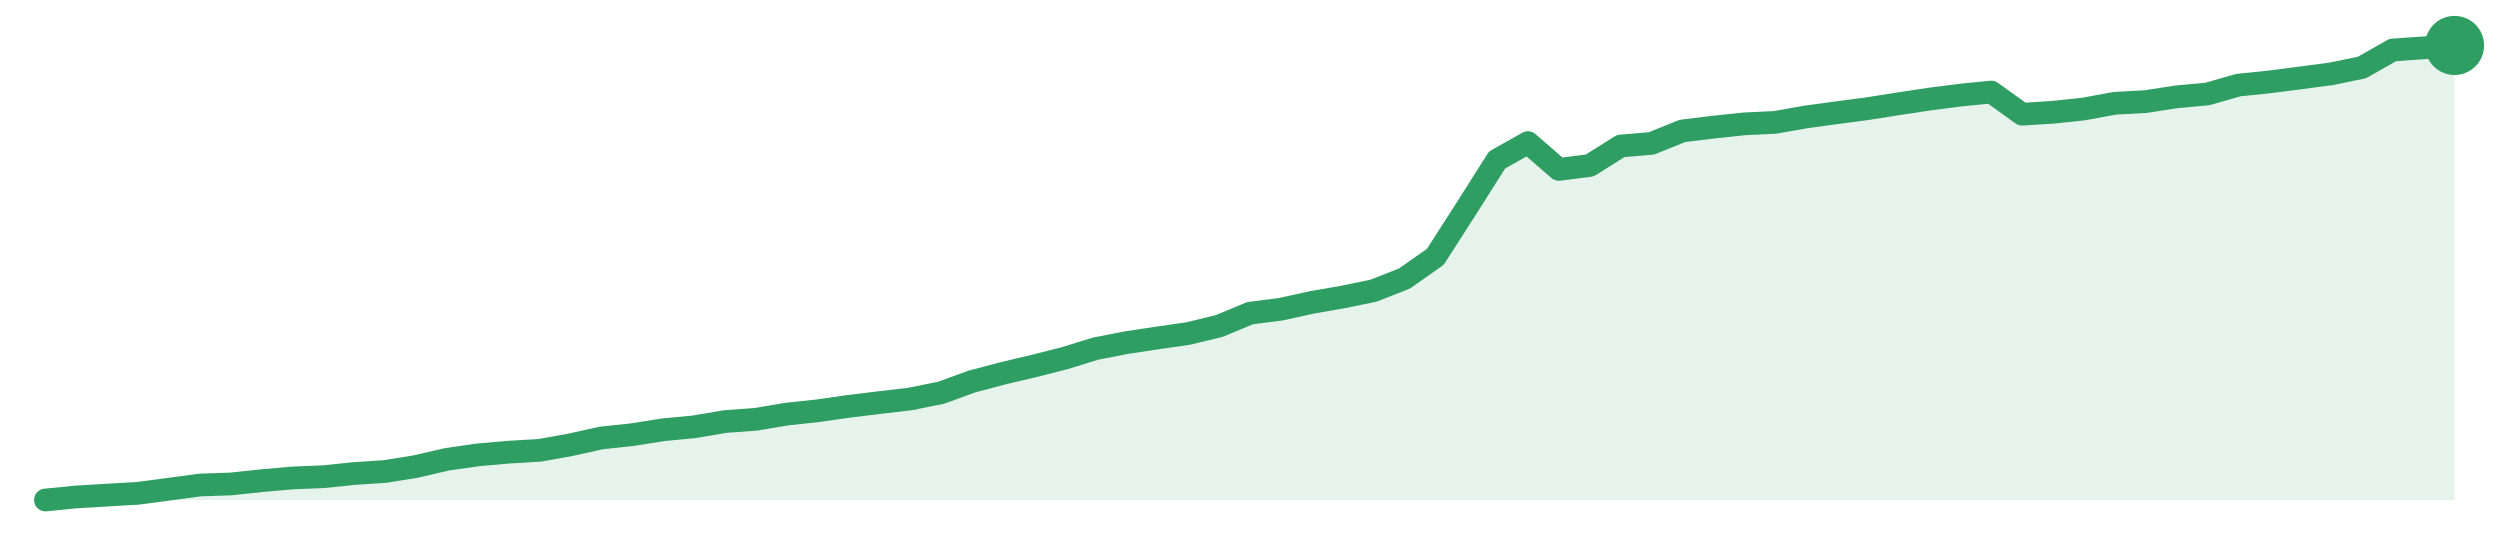
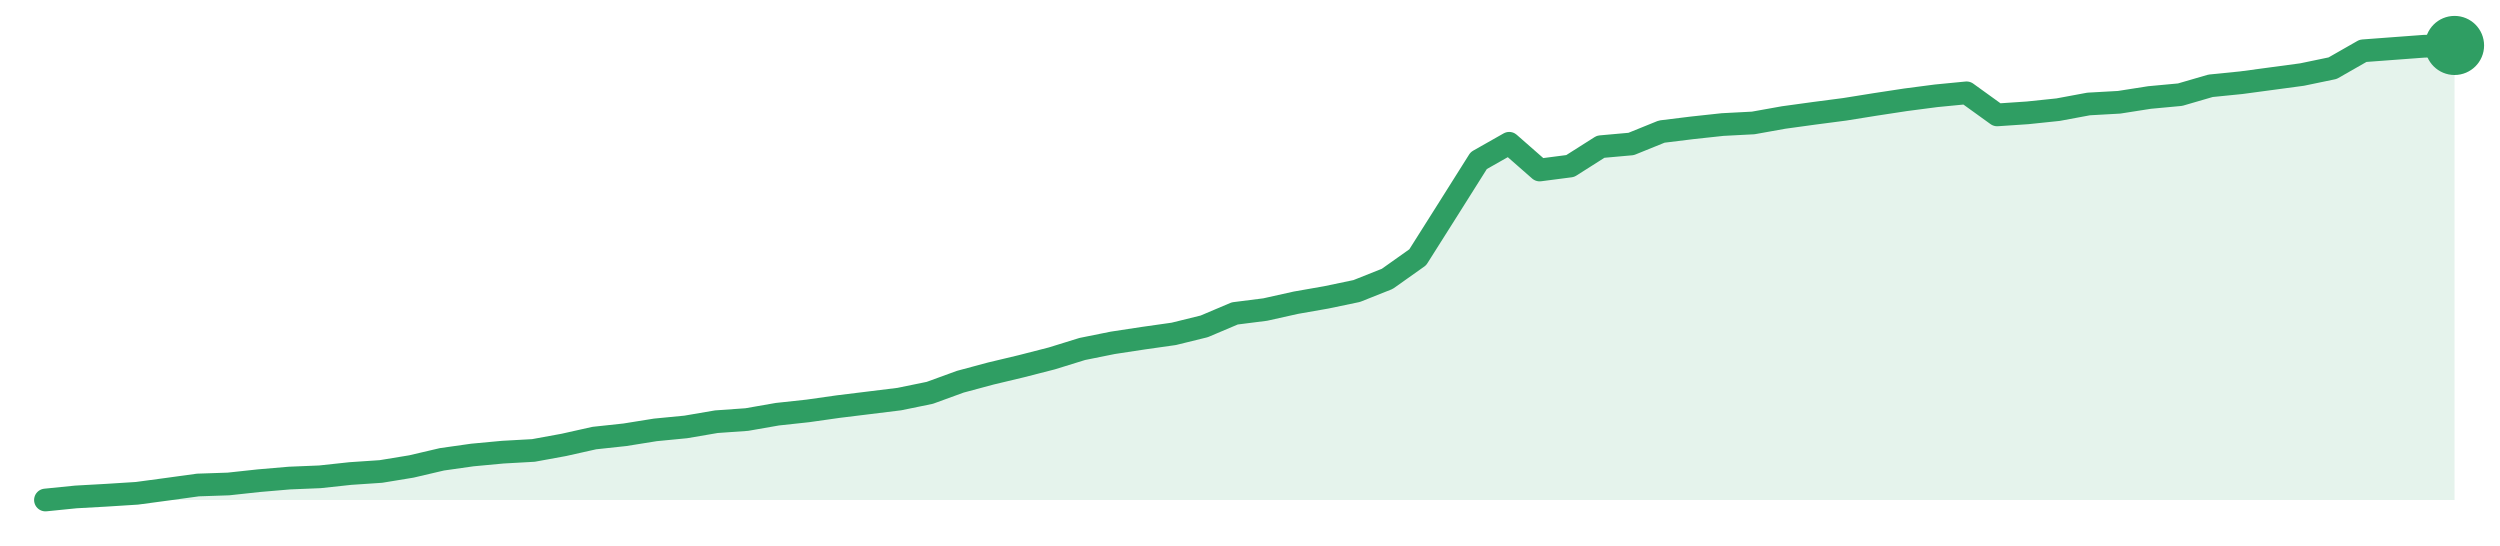
<svg xmlns="http://www.w3.org/2000/svg" width="220" height="48" viewBox="0 0 220 48" role="img" aria-label="trend">
-   <path d="M4.0,44.0 L4.0,44.0 L6.72,43.73 L9.44,43.57 L12.15,43.41 L14.87,43.05 L17.59,42.68 L20.31,42.59 L23.03,42.3 L25.74,42.06 L28.46,41.95 L31.18,41.67 L33.9,41.49 L36.62,41.05 L39.33,40.42 L42.05,40.03 L44.77,39.79 L47.49,39.63 L50.21,39.14 L52.92,38.54 L55.64,38.25 L58.36,37.82 L61.08,37.56 L63.79,37.1 L66.51,36.9 L69.23,36.44 L71.95,36.15 L74.67,35.76 L77.38,35.43 L80.1,35.11 L82.82,34.56 L85.54,33.57 L88.26,32.85 L90.97,32.21 L93.69,31.52 L96.41,30.68 L99.13,30.15 L101.85,29.74 L104.56,29.35 L107.28,28.69 L110.0,27.56 L112.72,27.21 L115.44,26.61 L118.15,26.14 L120.87,25.58 L123.59,24.51 L126.31,22.6 L129.03,18.36 L131.74,14.08 L134.46,12.55 L137.18,14.91 L139.9,14.56 L142.62,12.85 L145.33,12.62 L148.05,11.52 L150.77,11.19 L153.49,10.9 L156.21,10.77 L158.92,10.29 L161.64,9.92 L164.36,9.56 L167.08,9.13 L169.79,8.72 L172.51,8.37 L175.23,8.1 L177.95,10.05 L180.67,9.88 L183.38,9.59 L186.1,9.09 L188.82,8.94 L191.54,8.52 L194.26,8.27 L196.97,7.49 L199.69,7.21 L202.41,6.86 L205.13,6.5 L207.85,5.94 L210.56,4.4 L213.28,4.21 L216.0,4.0 L216.0,44.0 Z" fill="#2f9e631f" />
-   <path d="M4.0,44.0 L6.72,43.73 L9.44,43.57 L12.15,43.41 L14.87,43.05 L17.59,42.68 L20.31,42.59 L23.03,42.3 L25.74,42.06 L28.46,41.95 L31.18,41.67 L33.9,41.49 L36.62,41.05 L39.33,40.42 L42.05,40.03 L44.77,39.79 L47.49,39.63 L50.21,39.14 L52.92,38.54 L55.64,38.25 L58.36,37.82 L61.08,37.56 L63.79,37.1 L66.51,36.9 L69.23,36.44 L71.95,36.15 L74.67,35.76 L77.38,35.43 L80.1,35.11 L82.82,34.56 L85.54,33.57 L88.26,32.85 L90.97,32.21 L93.69,31.52 L96.41,30.68 L99.13,30.15 L101.85,29.74 L104.56,29.35 L107.28,28.69 L110.0,27.56 L112.72,27.21 L115.44,26.61 L118.15,26.14 L120.87,25.58 L123.59,24.51 L126.31,22.6 L129.03,18.36 L131.74,14.08 L134.46,12.55 L137.18,14.91 L139.9,14.56 L142.62,12.85 L145.33,12.62 L148.05,11.52 L150.77,11.19 L153.49,10.9 L156.21,10.77 L158.92,10.29 L161.64,9.92 L164.36,9.56 L167.08,9.13 L169.79,8.72 L172.51,8.37 L175.23,8.1 L177.95,10.05 L180.67,9.88 L183.38,9.59 L186.1,9.09 L188.82,8.94 L191.54,8.52 L194.26,8.27 L196.97,7.49 L199.69,7.21 L202.41,6.86 L205.13,6.5 L207.85,5.94 L210.56,4.4 L213.28,4.21 L216.0,4.0" fill="none" stroke="#2f9e63" stroke-width="2" stroke-linejoin="round" stroke-linecap="round" />
+   <path d="M4.0,44.0 L4.0,44.0 L6.68,43.73 L9.37,43.58 L12.05,43.41 L14.73,43.05 L17.42,42.68 L20.1,42.59 L22.78,42.3 L25.47,42.07 L28.15,41.96 L30.84,41.67 L33.52,41.49 L36.2,41.05 L38.89,40.42 L41.57,40.04 L44.25,39.79 L46.94,39.64 L49.62,39.15 L52.3,38.55 L54.99,38.26 L57.67,37.83 L60.35,37.57 L63.04,37.11 L65.72,36.92 L68.41,36.45 L71.09,36.16 L73.77,35.78 L76.46,35.45 L79.14,35.12 L81.82,34.57 L84.51,33.59 L87.19,32.87 L89.87,32.23 L92.56,31.54 L95.24,30.71 L97.92,30.17 L100.61,29.76 L103.29,29.38 L105.97,28.72 L108.66,27.58 L111.34,27.24 L114.03,26.64 L116.71,26.17 L119.39,25.61 L122.08,24.54 L124.76,22.64 L127.44,18.4 L130.13,14.13 L132.81,12.61 L135.49,14.96 L138.18,14.61 L140.86,12.91 L143.54,12.67 L146.23,11.58 L148.91,11.25 L151.59,10.96 L154.28,10.82 L156.96,10.34 L159.65,9.97 L162.33,9.62 L165.01,9.19 L167.7,8.78 L170.38,8.43 L173.06,8.17 L175.75,10.11 L178.43,9.93 L181.11,9.65 L183.8,9.15 L186.48,9.0 L189.16,8.58 L191.85,8.33 L194.53,7.55 L197.22,7.28 L199.9,6.92 L202.58,6.56 L205.27,6.0 L207.95,4.47 L210.63,4.27 L213.32,4.07 L216.0,4.0 L216.0,44.0 Z" fill="#2f9e631f" />
+   <path d="M4.0,44.0 L6.68,43.73 L9.37,43.58 L12.05,43.41 L14.73,43.05 L17.42,42.68 L20.1,42.59 L22.78,42.3 L25.47,42.07 L28.15,41.96 L30.84,41.67 L33.52,41.49 L36.2,41.05 L38.89,40.42 L41.57,40.04 L44.25,39.79 L46.94,39.64 L49.62,39.15 L52.3,38.55 L54.99,38.26 L57.67,37.83 L60.35,37.57 L63.04,37.11 L65.72,36.92 L68.41,36.45 L71.09,36.16 L73.77,35.78 L76.46,35.45 L79.14,35.12 L81.82,34.57 L84.51,33.59 L87.19,32.87 L89.87,32.23 L92.56,31.54 L95.24,30.71 L97.92,30.17 L100.61,29.76 L103.29,29.38 L105.97,28.72 L108.66,27.58 L111.34,27.24 L114.03,26.64 L116.71,26.17 L119.39,25.61 L122.08,24.54 L124.76,22.64 L127.44,18.4 L130.13,14.13 L132.81,12.61 L135.49,14.96 L138.18,14.61 L140.86,12.91 L143.54,12.67 L146.23,11.58 L148.91,11.25 L151.59,10.96 L154.28,10.82 L156.96,10.34 L159.65,9.97 L162.33,9.62 L165.01,9.19 L167.7,8.78 L170.38,8.43 L173.06,8.17 L175.75,10.11 L178.43,9.93 L181.11,9.65 L183.8,9.15 L186.48,9.0 L189.16,8.58 L191.85,8.33 L194.53,7.55 L197.22,7.28 L199.9,6.92 L202.58,6.56 L205.27,6.0 L207.95,4.47 L210.63,4.27 L213.32,4.07 L216.0,4.0" fill="none" stroke="#2f9e63" stroke-width="2" stroke-linejoin="round" stroke-linecap="round" />
  <circle cx="216.0" cy="4.0" r="2.6" fill="#2f9e63" />
</svg>
